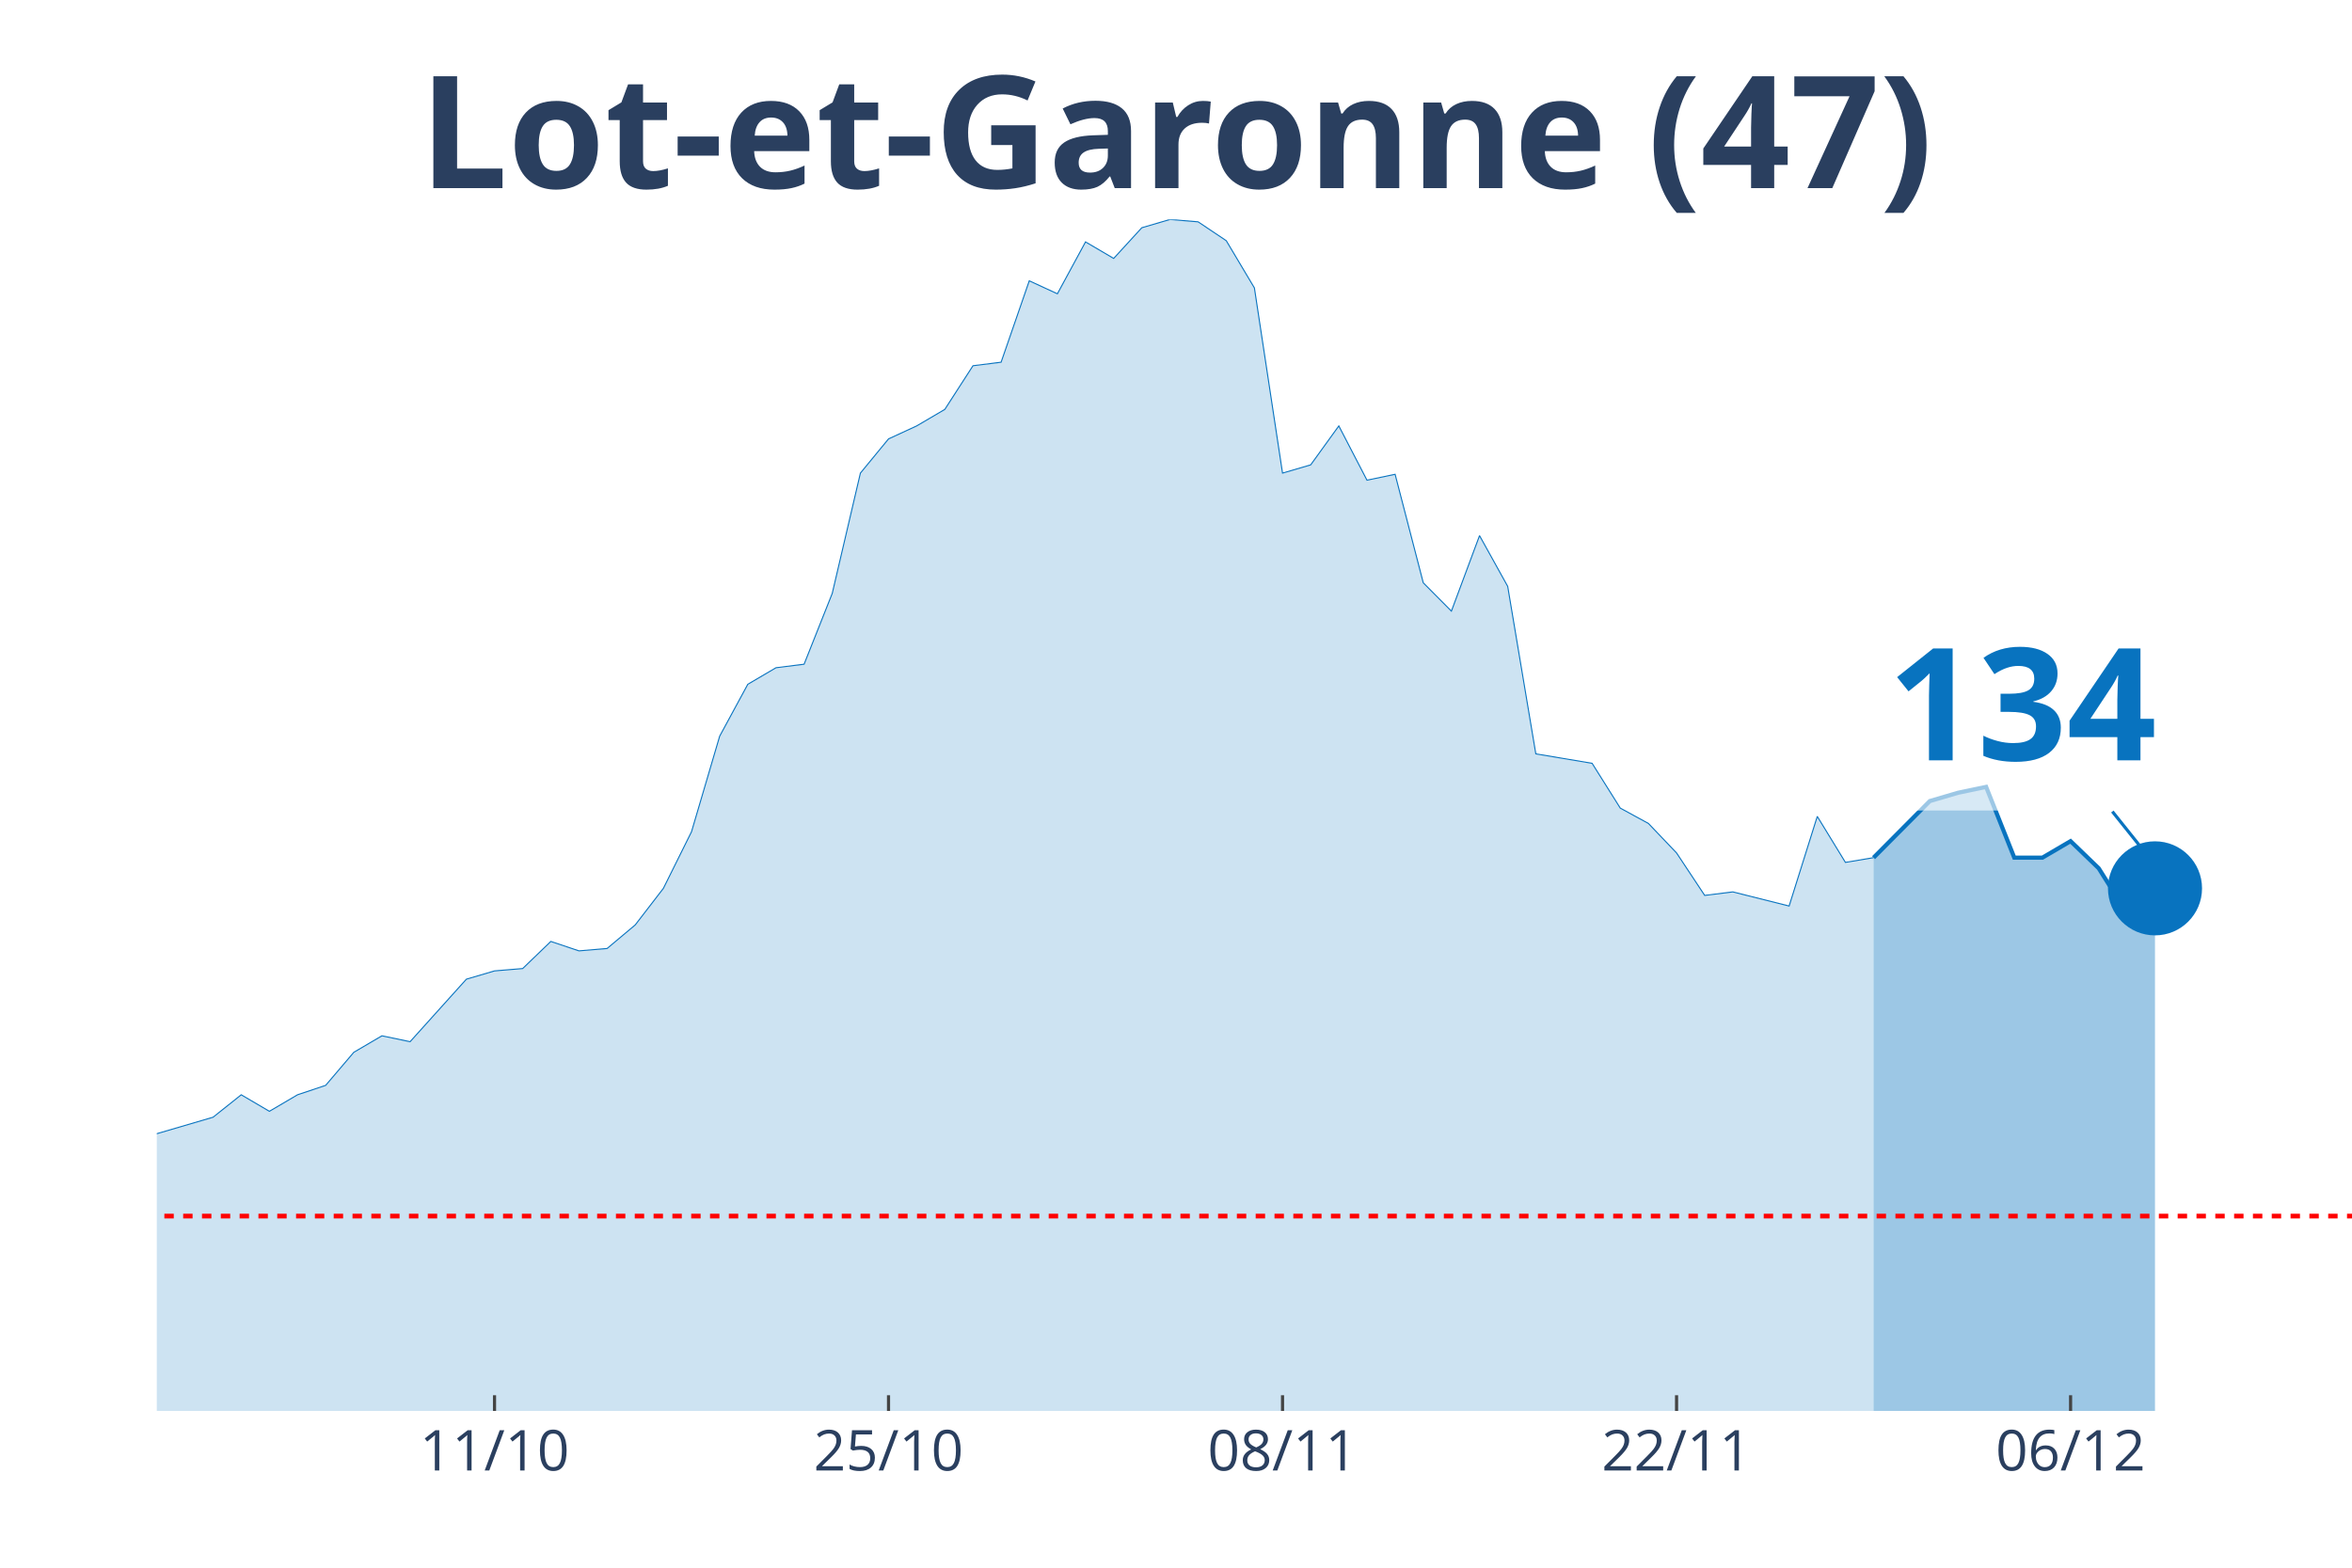
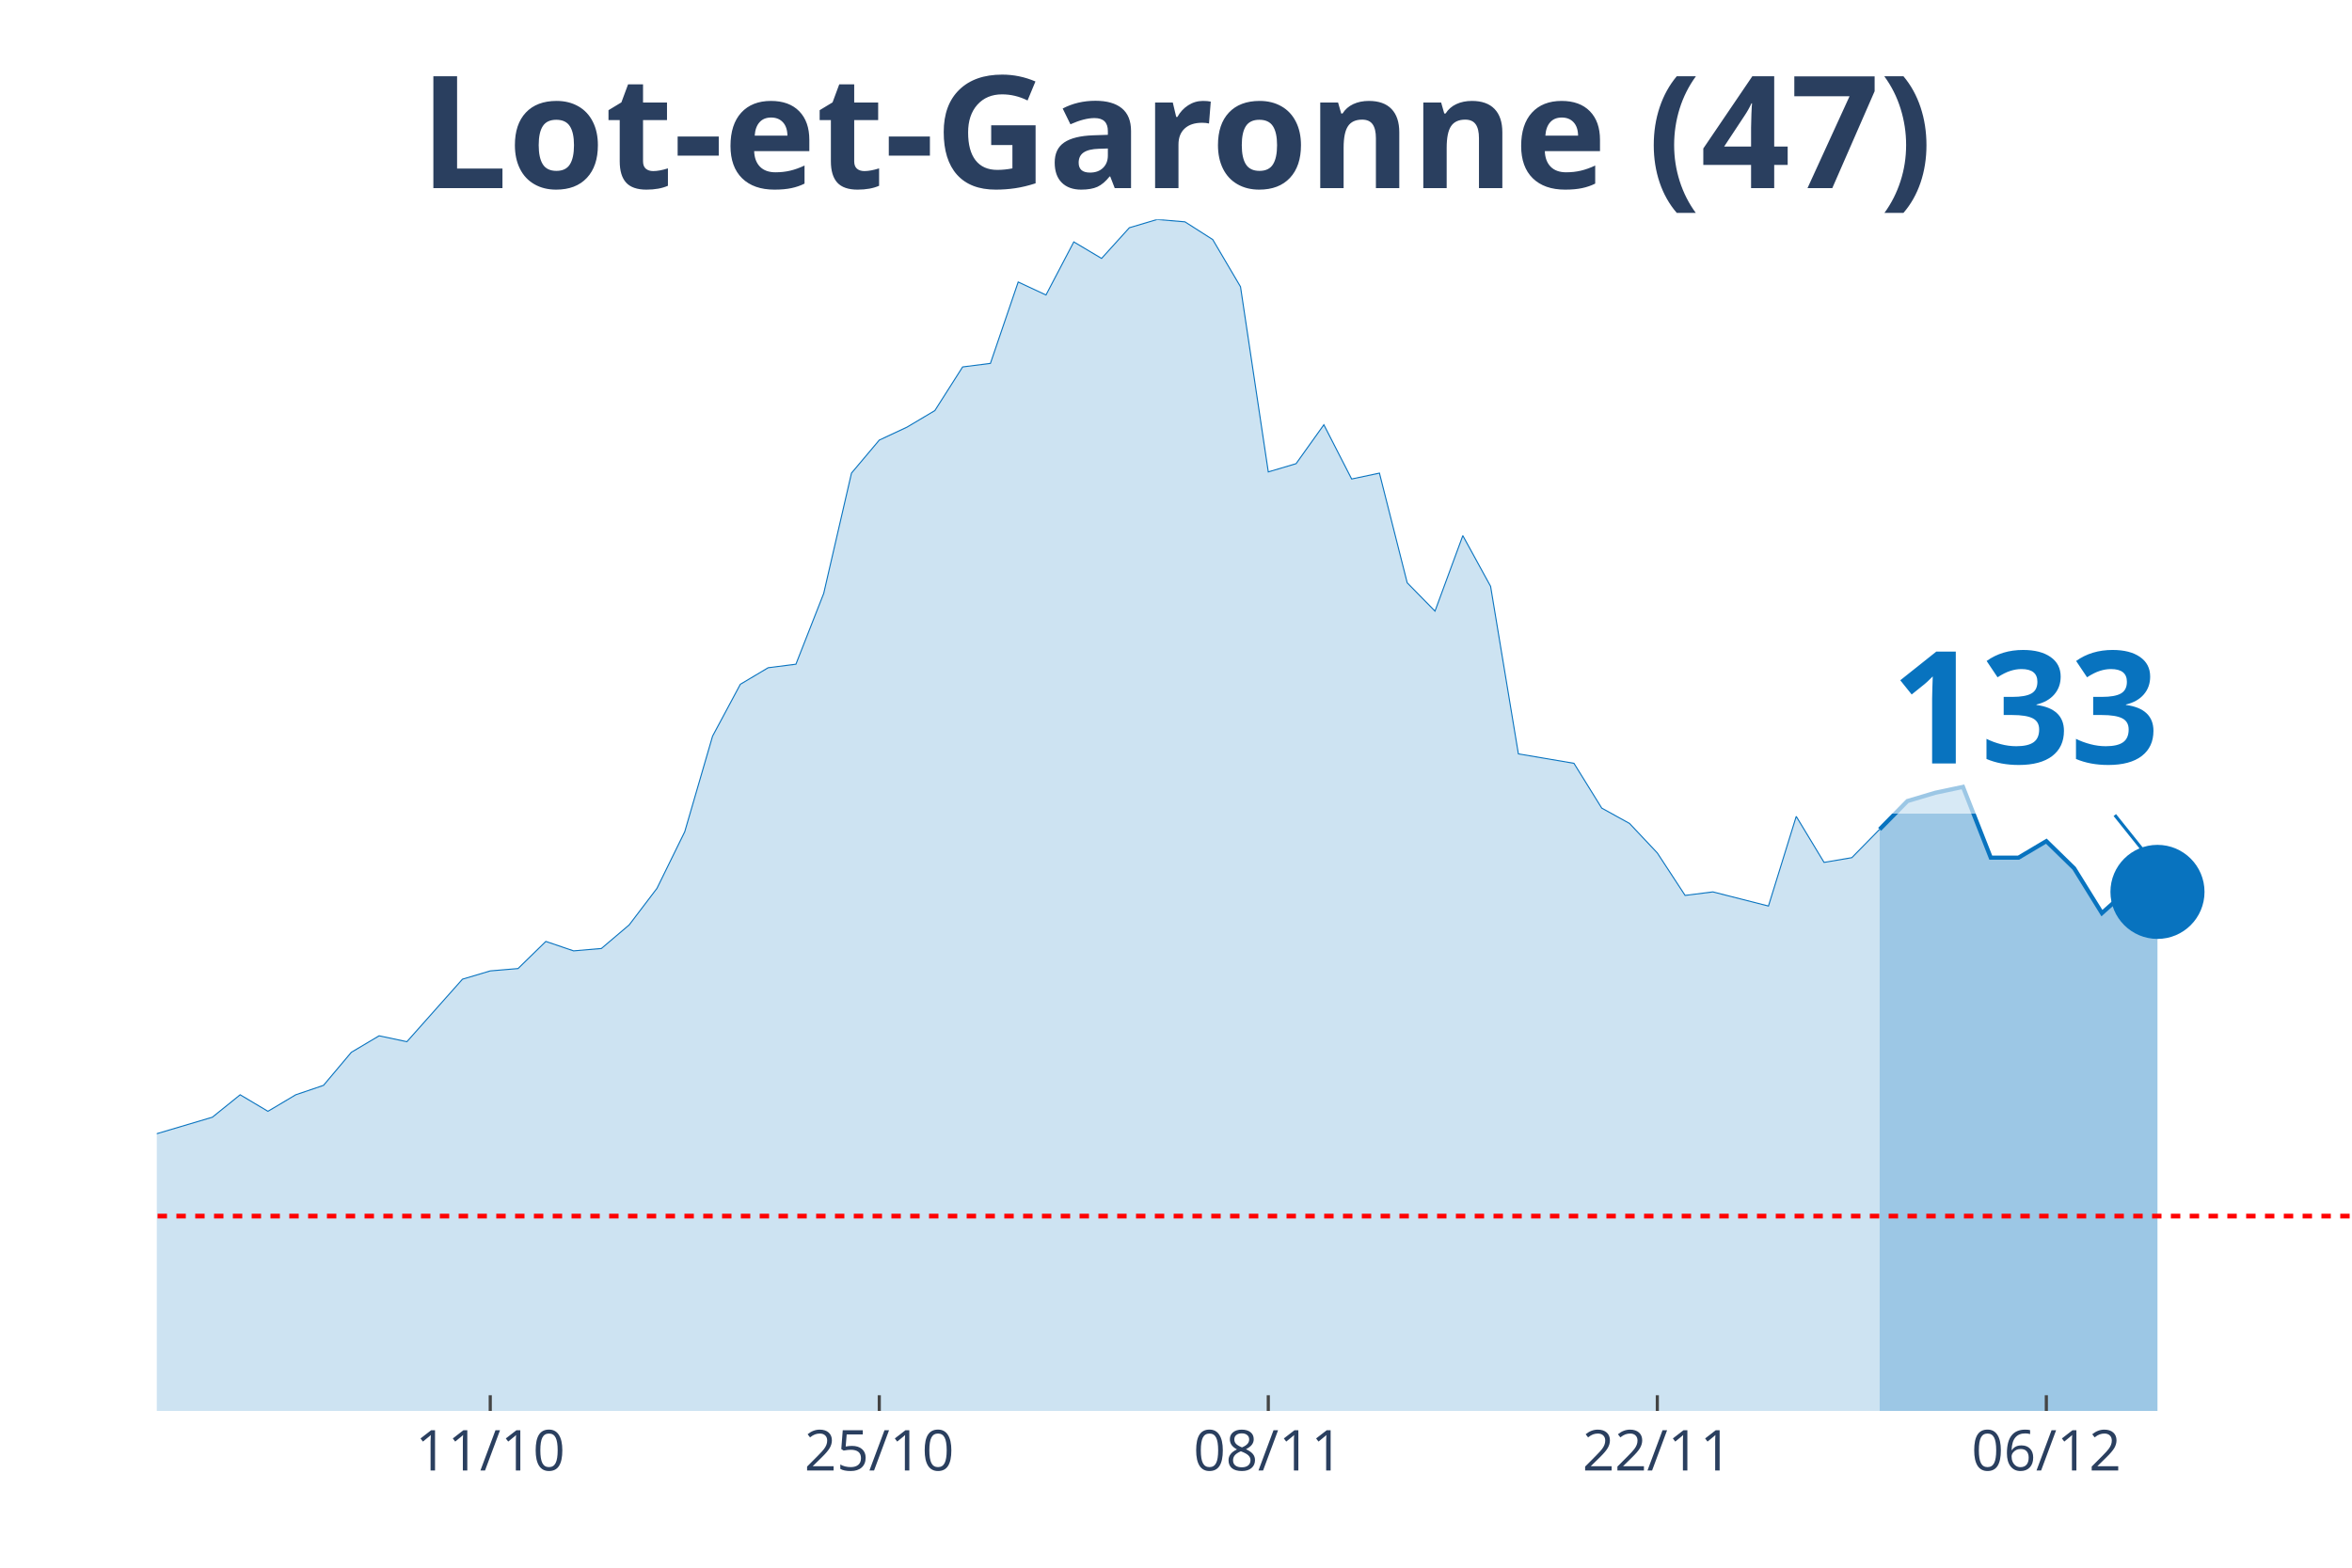
<svg xmlns="http://www.w3.org/2000/svg" class="main-svg" width="1125" height="750" style="" viewBox="0 0 750 500">
  <rect x="0" y="0" width="750" height="500" style="fill: rgb(0, 0, 0); fill-opacity: 0;" />
-   <defs id="defs-407490">
+   <defs id="defs-324e4e">
    <g class="clips">
-       <clipPath id="clip407490xyplot" class="plotclip">
+       <clipPath id="clip324e4exyplot" class="plotclip">
        <rect width="700" height="380" />
      </clipPath>
-       <clipPath class="axesclip" id="clip407490x">
+       <clipPath class="axesclip" id="clip324e4ex">
        <rect x="50" y="0" width="700" height="500" />
      </clipPath>
-       <clipPath class="axesclip" id="clip407490y">
+       <clipPath class="axesclip" id="clip324e4ey">
        <rect x="0" y="70" width="750" height="380" />
      </clipPath>
-       <clipPath class="axesclip" id="clip407490xy">
+       <clipPath class="axesclip" id="clip324e4exy">
        <rect x="50" y="70" width="700" height="380" />
      </clipPath>
    </g>
    <g class="gradients" />
  </defs>
  <g class="bglayer">
    <rect class="bg" x="50" y="70" width="700" height="380" style="fill: rgb(0, 0, 0); fill-opacity: 0; stroke-width: 0;" />
  </g>
  <g class="layer-below">
    <g class="imagelayer" />
    <g class="shapelayer" />
  </g>
  <g class="cartesianlayer">
    <g class="subplot xy">
      <g class="layer-subplot">
        <g class="shapelayer" />
        <g class="imagelayer" />
      </g>
      <g class="gridlayer">
        <g class="x">
-           <path class="xgrid crisp" transform="translate(157.69,0)" d="M0,70v380" style="stroke: rgb(255, 255, 255); stroke-opacity: 1; stroke-width: 1px;" />
-           <path class="xgrid crisp" transform="translate(283.33,0)" d="M0,70v380" style="stroke: rgb(255, 255, 255); stroke-opacity: 1; stroke-width: 1px;" />
-           <path class="xgrid crisp" transform="translate(408.97,0)" d="M0,70v380" style="stroke: rgb(255, 255, 255); stroke-opacity: 1; stroke-width: 1px;" />
-           <path class="xgrid crisp" transform="translate(534.62,0)" d="M0,70v380" style="stroke: rgb(255, 255, 255); stroke-opacity: 1; stroke-width: 1px;" />
-           <path class="xgrid crisp" transform="translate(660.26,0)" d="M0,70v380" style="stroke: rgb(255, 255, 255); stroke-opacity: 1; stroke-width: 1px;" />
+           <path class="xgrid crisp" transform="translate(156.33,0)" d="M0,70v380" style="stroke: rgb(255, 255, 255); stroke-opacity: 1; stroke-width: 1px;" />
+           <path class="xgrid crisp" transform="translate(280.38,0)" d="M0,70v380" style="stroke: rgb(255, 255, 255); stroke-opacity: 1; stroke-width: 1px;" />
+           <path class="xgrid crisp" transform="translate(404.43,0)" d="M0,70v380" style="stroke: rgb(255, 255, 255); stroke-opacity: 1; stroke-width: 1px;" />
+           <path class="xgrid crisp" transform="translate(528.48,0)" d="M0,70v380" style="stroke: rgb(255, 255, 255); stroke-opacity: 1; stroke-width: 1px;" />
+           <path class="xgrid crisp" transform="translate(652.53,0)" d="M0,70v380" style="stroke: rgb(255, 255, 255); stroke-opacity: 1; stroke-width: 1px;" />
        </g>
        <g class="y" />
      </g>
      <g class="zerolinelayer" />
      <path class="xlines-below" />
      <path class="ylines-below" />
      <g class="overlines-below" />
      <g class="xaxislayer-below" />
      <g class="yaxislayer-below" />
      <g class="overaxes-below" />
-       <g class="plot" transform="translate(50, 70)" clip-path="url('#clip407490xyplot')">
+       <g class="plot" transform="translate(50, 70)" clip-path="url('#clip324e4exyplot')">
        <g class="scatterlayer mlayer">
-           <g class="trace scatter trace79aca6" style="stroke-miterlimit: 2;">
+           <g class="trace scatter tracea087b0" style="stroke-miterlimit: 2;">
            <g class="fills">
              <g>
-                 <path class="js-fill" d="M547.44,380L-1220.51,380L-1220.51,377.74L-529.49,374.73L-520.51,373.6L-466.67,370.59L-457.69,369.84L-421.79,369.09L-412.82,366.83L-332.05,321.68L-323.08,317.17L-305.13,322.44L-296.15,320.55L-287.18,322.44L-278.21,318.3L-260.26,309.64L-251.28,299.86L-242.31,297.98L-233.33,299.86L-215.38,294.97L-206.41,296.85L-161.54,302.12L-152.56,309.27L-134.62,308.51L-125.64,312.28L-116.67,310.4L-107.69,311.52L-98.72,305.88L-89.74,296.1L-80.77,299.11L-71.79,298.73L-62.82,297.98L-53.85,300.24L-35.9,300.61L-26.92,299.11L-8.97,293.09L0,291.58L17.95,286.32L26.92,279.17L35.9,284.44L44.87,279.17L53.85,276.16L62.82,265.62L71.79,260.36L80.77,262.24L98.72,242.3L107.69,239.66L116.67,238.91L125.64,230.26L134.62,233.27L143.59,232.51L152.56,224.99L161.54,213.33L170.51,195.27L179.49,164.79L188.46,148.24L197.44,142.97L206.41,141.84L215.38,119.27L224.36,80.89L233.33,69.98L242.31,65.84L251.28,60.57L260.26,46.65L269.23,45.52L278.21,19.56L287.18,23.7L296.15,7.15L305.13,12.42L314.1,2.63L323.08,0L332.05,0.75L341.03,6.77L350,21.82L358.97,80.89L367.95,78.26L376.92,65.84L385.9,83.15L394.87,81.27L403.85,115.88L412.82,124.91L421.79,100.83L430.77,117.01L439.74,170.44L448.72,171.94L457.69,173.45L466.67,187.74L475.64,192.63L484.62,202.04L493.59,215.58L502.56,214.46L520.51,218.97L529.49,190.38L538.46,205.05L547.44,203.54" style="fill: rgb(8, 115, 191); fill-opacity: 0.2; stroke-width: 0;" />
+                 <path class="js-fill" d="M549.37,380L-1205.06,380L-1205.06,377.74L-522.78,374.73L-513.92,373.6L-460.76,370.59L-451.9,369.84L-416.46,369.09L-407.59,366.83L-327.85,321.68L-318.99,317.17L-301.27,322.44L-292.41,320.55L-283.54,322.44L-274.68,318.3L-256.96,309.64L-248.1,299.86L-239.24,297.98L-230.38,299.86L-212.66,294.97L-203.8,296.85L-159.49,302.12L-150.63,309.27L-132.91,308.51L-124.05,312.28L-115.19,310.4L-106.33,311.52L-97.47,305.88L-88.61,296.1L-79.75,299.11L-70.89,298.73L-62.03,297.98L-53.16,300.24L-35.44,300.61L-26.58,299.11L-8.86,293.09L0,291.58L17.72,286.32L26.58,279.17L35.44,284.44L44.3,279.17L53.16,276.16L62.03,265.62L70.89,260.36L79.75,262.24L97.47,242.3L106.33,239.66L115.19,238.91L124.05,230.26L132.91,233.27L141.77,232.51L150.63,224.99L159.49,213.33L168.35,195.27L177.22,164.79L186.08,148.24L194.94,142.97L203.8,141.84L212.66,119.27L221.52,80.89L230.38,70.36L239.24,66.22L248.1,60.95L256.96,47.03L265.82,45.9L274.68,19.94L283.54,24.08L292.41,7.15L301.27,12.42L310.13,2.63L318.99,0L327.85,0.75L336.71,6.4L345.57,21.45L354.43,80.51L363.29,77.88L372.15,65.47L381.01,82.77L389.87,80.89L398.73,115.88L407.59,124.91L416.46,100.83L425.32,117.01L434.18,170.44L443.04,171.94L451.9,173.45L460.76,187.74L469.62,192.63L478.48,202.04L487.34,215.58L496.2,214.46L513.92,218.97L522.78,190.38L531.65,205.05L540.51,203.54L549.37,194.51" style="fill: rgb(8, 115, 191); fill-opacity: 0.2; stroke-width: 0;" />
              </g>
            </g>
            <g class="errorbars" />
            <g class="lines">
-               <path class="js-line" d="M-1220.51,377.74L-529.49,374.73L-520.51,373.6L-466.67,370.59L-457.69,369.84L-421.79,369.09L-412.82,366.83L-332.05,321.68L-323.08,317.17L-305.13,322.44L-296.15,320.55L-287.18,322.44L-278.21,318.3L-260.26,309.64L-251.28,299.86L-242.31,297.98L-233.33,299.86L-215.38,294.97L-206.41,296.85L-161.54,302.12L-152.56,309.27L-134.62,308.51L-125.64,312.28L-116.67,310.4L-107.69,311.52L-98.72,305.88L-89.74,296.1L-80.77,299.11L-71.79,298.73L-62.82,297.98L-53.85,300.24L-35.9,300.61L-26.92,299.11L-8.97,293.09L0,291.58L17.95,286.32L26.92,279.17L35.9,284.44L44.87,279.17L53.85,276.16L62.82,265.62L71.79,260.36L80.77,262.24L98.72,242.3L107.69,239.66L116.67,238.91L125.64,230.26L134.62,233.27L143.59,232.51L152.56,224.99L161.54,213.33L170.51,195.27L179.49,164.79L188.46,148.24L197.44,142.97L206.41,141.84L215.38,119.27L224.36,80.89L233.33,69.98L242.31,65.84L251.28,60.57L260.26,46.65L269.23,45.52L278.21,19.56L287.18,23.7L296.15,7.15L305.13,12.42L314.1,2.63L323.08,0L332.05,0.75L341.03,6.77L350,21.82L358.97,80.89L367.95,78.26L376.92,65.84L385.9,83.15L394.87,81.27L403.85,115.88L412.82,124.91L421.79,100.83L430.77,117.01L439.74,170.44L448.72,171.94L457.69,173.45L466.67,187.74L475.64,192.63L484.62,202.04L493.59,215.58L502.56,214.46L520.51,218.97L529.49,190.38L538.46,205.05L547.44,203.54" style="vector-effect: non-scaling-stroke; fill: none; stroke: rgb(8, 115, 191); stroke-opacity: 1; stroke-width: 0.5px; opacity: 1;" />
+               <path class="js-line" d="M-1205.06,377.74L-522.78,374.73L-513.92,373.6L-460.76,370.59L-451.9,369.84L-416.46,369.09L-407.59,366.83L-327.85,321.68L-318.99,317.17L-301.27,322.44L-292.41,320.55L-283.54,322.44L-274.68,318.3L-256.96,309.64L-248.1,299.86L-239.24,297.98L-230.38,299.86L-212.66,294.97L-203.8,296.85L-159.49,302.12L-150.63,309.27L-132.91,308.51L-124.05,312.28L-115.19,310.4L-106.33,311.52L-97.47,305.88L-88.61,296.1L-79.75,299.11L-70.89,298.73L-62.03,297.98L-53.16,300.24L-35.44,300.61L-26.58,299.11L-8.86,293.09L0,291.58L17.72,286.32L26.58,279.17L35.44,284.44L44.3,279.17L53.16,276.16L62.03,265.62L70.89,260.36L79.75,262.24L97.47,242.3L106.33,239.66L115.19,238.91L124.05,230.26L132.91,233.27L141.77,232.51L150.63,224.99L159.49,213.33L168.35,195.27L177.22,164.79L186.08,148.24L194.94,142.97L203.8,141.84L212.66,119.27L221.52,80.89L230.38,70.36L239.24,66.22L248.1,60.95L256.96,47.03L265.82,45.9L274.68,19.94L283.54,24.08L292.41,7.15L301.27,12.42L310.13,2.63L318.99,0L327.85,0.75L336.71,6.4L345.57,21.45L354.43,80.51L363.29,77.88L372.15,65.47L381.01,82.77L389.87,80.89L398.73,115.88L407.59,124.91L416.46,100.83L425.32,117.01L434.18,170.44L443.04,171.94L451.9,173.45L460.76,187.74L469.62,192.63L478.48,202.04L487.34,215.58L496.2,214.46L513.92,218.97L522.78,190.38L531.65,205.05L540.51,203.54L549.37,194.51" style="vector-effect: non-scaling-stroke; fill: none; stroke: rgb(8, 115, 191); stroke-opacity: 1; stroke-width: 0.5px; opacity: 1;" />
            </g>
            <g class="points" />
            <g class="text" />
          </g>
-           <g class="trace scatter traceeb26ac" style="stroke-miterlimit: 2;">
+           <g class="trace scatter trace19fe0d" style="stroke-miterlimit: 2;">
            <g class="fills">
              <g>
-                 <path class="js-fill" d="M637.18,380L547.44,380L547.44,203.54L565.38,185.49L574.36,182.85L583.33,180.97L592.31,203.54L601.28,203.54L610.26,198.28L619.23,206.93L628.21,221.23L637.18,213.33" style="fill: rgb(8, 115, 191); fill-opacity: 0.4; stroke-width: 0;" />
+                 <path class="js-fill" d="M637.97,380L549.37,380L549.37,194.51L558.23,185.49L567.09,182.85L575.95,180.97L584.81,203.54L593.67,203.54L602.53,198.28L611.39,206.93L620.25,221.23L629.11,213.33L637.97,214.46" style="fill: rgb(8, 115, 191); fill-opacity: 0.4; stroke-width: 0;" />
              </g>
            </g>
            <g class="errorbars" />
            <g class="lines">
-               <path class="js-line" d="M547.44,203.54L565.38,185.49L574.36,182.85L583.33,180.97L592.31,203.54L601.28,203.54L610.26,198.28L619.23,206.93L628.21,221.23L637.18,213.33" style="vector-effect: non-scaling-stroke; fill: none; stroke: rgb(8, 115, 191); stroke-opacity: 1; stroke-width: 2px; opacity: 1;" />
+               <path class="js-line" d="M549.37,194.51L558.23,185.49L567.09,182.85L575.95,180.97L584.81,203.54L593.67,203.54L602.53,198.28L611.39,206.93L620.25,221.23L629.11,213.33L637.97,214.46" style="vector-effect: non-scaling-stroke; fill: none; stroke: rgb(8, 115, 191); stroke-opacity: 1; stroke-width: 2px; opacity: 1;" />
            </g>
            <g class="points" />
            <g class="text" />
          </g>
-           <g class="trace scatter trace7256f6" style="stroke-miterlimit: 2; opacity: 1;">
+           <g class="trace scatter traceeff017" style="stroke-miterlimit: 2; opacity: 1;">
            <g class="fills" />
            <g class="errorbars" />
            <g class="lines" />
            <g class="points">
-               <path class="point" transform="translate(637.18,213.33)" d="M15,0A15,15 0 1,1 0,-15A15,15 0 0,1 15,0Z" style="opacity: 1; stroke-width: 0px; fill: rgb(8, 115, 191); fill-opacity: 1;" />
+               <path class="point" transform="translate(637.97,214.46)" d="M15,0A15,15 0 1,1 0,-15A15,15 0 0,1 15,0Z" style="opacity: 1; stroke-width: 0px; fill: rgb(8, 115, 191); fill-opacity: 1;" />
            </g>
            <g class="text" />
          </g>
        </g>
      </g>
      <g class="overplot" />
      <path class="xlines-above crisp" style="fill: none; stroke-width: 1px; stroke: rgb(0, 0, 0); stroke-opacity: 0;" d="" />
      <path class="ylines-above crisp" style="fill: none;" d="M0,0" />
      <g class="overlines-above" />
      <g class="xaxislayer-above">
-         <path class="xtick ticks crisp" d="M0,450v-5" transform="translate(157.69,0)" style="stroke: rgb(68, 68, 68); stroke-opacity: 1; stroke-width: 1px;" />
-         <path class="xtick ticks crisp" d="M0,450v-5" transform="translate(283.33,0)" style="stroke: rgb(68, 68, 68); stroke-opacity: 1; stroke-width: 1px;" />
-         <path class="xtick ticks crisp" d="M0,450v-5" transform="translate(408.97,0)" style="stroke: rgb(68, 68, 68); stroke-opacity: 1; stroke-width: 1px;" />
-         <path class="xtick ticks crisp" d="M0,450v-5" transform="translate(534.62,0)" style="stroke: rgb(68, 68, 68); stroke-opacity: 1; stroke-width: 1px;" />
-         <path class="xtick ticks crisp" d="M0,450v-5" transform="translate(660.26,0)" style="stroke: rgb(68, 68, 68); stroke-opacity: 1; stroke-width: 1px;" />
+         <path class="xtick ticks crisp" d="M0,450v-5" transform="translate(156.33,0)" style="stroke: rgb(68, 68, 68); stroke-opacity: 1; stroke-width: 1px;" />
+         <path class="xtick ticks crisp" d="M0,450v-5" transform="translate(280.38,0)" style="stroke: rgb(68, 68, 68); stroke-opacity: 1; stroke-width: 1px;" />
+         <path class="xtick ticks crisp" d="M0,450v-5" transform="translate(404.43,0)" style="stroke: rgb(68, 68, 68); stroke-opacity: 1; stroke-width: 1px;" />
+         <path class="xtick ticks crisp" d="M0,450v-5" transform="translate(528.48,0)" style="stroke: rgb(68, 68, 68); stroke-opacity: 1; stroke-width: 1px;" />
+         <path class="xtick ticks crisp" d="M0,450v-5" transform="translate(652.53,0)" style="stroke: rgb(68, 68, 68); stroke-opacity: 1; stroke-width: 1px;" />
        <g class="xtick">
-           <text text-anchor="middle" x="0" y="469" transform="translate(157.69,0)" style="font-family: 'Open Sans', verdana, arial, sans-serif; font-size: 18px; fill: rgb(42, 63, 95); fill-opacity: 1; white-space: pre;">11/10</text>
+           <text text-anchor="middle" x="0" y="469" transform="translate(156.33,0)" style="font-family: 'Open Sans', verdana, arial, sans-serif; font-size: 18px; fill: rgb(42, 63, 95); fill-opacity: 1; white-space: pre;">11/10</text>
        </g>
        <g class="xtick">
-           <text text-anchor="middle" x="0" y="469" transform="translate(283.33,0)" style="font-family: 'Open Sans', verdana, arial, sans-serif; font-size: 18px; fill: rgb(42, 63, 95); fill-opacity: 1; white-space: pre;">25/10</text>
+           <text text-anchor="middle" x="0" y="469" transform="translate(280.38,0)" style="font-family: 'Open Sans', verdana, arial, sans-serif; font-size: 18px; fill: rgb(42, 63, 95); fill-opacity: 1; white-space: pre;">25/10</text>
        </g>
        <g class="xtick">
-           <text text-anchor="middle" x="0" y="469" transform="translate(408.97,0)" style="font-family: 'Open Sans', verdana, arial, sans-serif; font-size: 18px; fill: rgb(42, 63, 95); fill-opacity: 1; white-space: pre;">08/11</text>
+           <text text-anchor="middle" x="0" y="469" transform="translate(404.43,0)" style="font-family: 'Open Sans', verdana, arial, sans-serif; font-size: 18px; fill: rgb(42, 63, 95); fill-opacity: 1; white-space: pre;">08/11</text>
        </g>
        <g class="xtick">
-           <text text-anchor="middle" x="0" y="469" transform="translate(534.62,0)" style="font-family: 'Open Sans', verdana, arial, sans-serif; font-size: 18px; fill: rgb(42, 63, 95); fill-opacity: 1; white-space: pre;">22/11</text>
+           <text text-anchor="middle" x="0" y="469" transform="translate(528.48,0)" style="font-family: 'Open Sans', verdana, arial, sans-serif; font-size: 18px; fill: rgb(42, 63, 95); fill-opacity: 1; white-space: pre;">22/11</text>
        </g>
        <g class="xtick">
-           <text text-anchor="middle" x="0" y="469" transform="translate(660.26,0)" style="font-family: 'Open Sans', verdana, arial, sans-serif; font-size: 18px; fill: rgb(42, 63, 95); fill-opacity: 1; white-space: pre;">06/12</text>
+           <text text-anchor="middle" x="0" y="469" transform="translate(652.53,0)" style="font-family: 'Open Sans', verdana, arial, sans-serif; font-size: 18px; fill: rgb(42, 63, 95); fill-opacity: 1; white-space: pre;">06/12</text>
        </g>
      </g>
      <g class="yaxislayer-above" />
      <g class="overaxes-above" />
    </g>
  </g>
  <g class="polarlayer" />
  <g class="ternarylayer" />
  <g class="geolayer" />
  <g class="funnelarealayer" />
  <g class="pielayer" />
  <g class="treemaplayer" />
  <g class="sunburstlayer" />
  <g class="glimages" />
-   <defs id="topdefs-407490">
+   <defs id="topdefs-324e4e">
    <g class="clips" />
  </defs>
  <g class="layer-above">
    <g class="imagelayer" />
    <g class="shapelayer">
-       <path data-index="0" fill-rule="evenodd" d="M-4993.59,387.86L1566.67,387.86" clip-path="url('#clip407490xy')" style="opacity: 1; stroke: rgb(255, 0, 0); stroke-opacity: 1; fill: rgb(0, 0, 0); fill-opacity: 0; stroke-dasharray: 3px, 3px; stroke-width: 1.5px;" />
+       <path data-index="0" fill-rule="evenodd" d="M-4929.75,387.86L1547.47,387.86" clip-path="url('#clip324e4exy')" style="opacity: 1; stroke: rgb(255, 0, 0); stroke-opacity: 1; fill: rgb(0, 0, 0); fill-opacity: 0; stroke-dasharray: 3px, 3px; stroke-width: 1.5px;" />
    </g>
  </g>
  <g class="infolayer">
    <g class="g-gtitle">
      <text class="gtitle" x="375" y="25" text-anchor="middle" dy="0.7em" style="font-family: 'Open Sans', verdana, arial, sans-serif; font-size: 50px; fill: rgb(42, 63, 95); opacity: 1; font-weight: normal; white-space: pre;">
        <tspan style="font-weight:bold">Lot-et-Garonne (47)</tspan>
      </text>
    </g>
    <g class="g-xtitle" />
    <g class="annotation" data-index="0" style="opacity: 1;">
-       <g class="annotation-text-g" transform="rotate(0,645.18,223.33)">
-         <g class="cursor-pointer" transform="translate(587, 187)">
+       <g class="annotation-text-g" transform="rotate(0,645.97,224.46)">
+         <g class="cursor-pointer" transform="translate(588, 188)">
          <rect class="bg" x="0.5" y="0.5" width="115" height="71" style="stroke-width: 1px; stroke: rgb(0, 0, 0); stroke-opacity: 0; fill: rgb(255, 255, 255); fill-opacity: 0.6;" />
          <text class="annotation-text" text-anchor="middle" x="57.812" y="55.5" style="font-family: 'Open Sans', verdana, arial, sans-serif; font-size: 50px; fill: rgb(8, 115, 191); fill-opacity: 1; white-space: pre;">
-             <tspan style="font-weight:bold">134 </tspan>
+             <tspan style="font-weight:bold">133 </tspan>
          </text>
        </g>
      </g>
      <g class="annotation-arrow-g" style="opacity: 1;">
-         <path d="M673.58,258.83L685.18,273.33" style="stroke-width: 1px; stroke: rgb(8, 115, 191); stroke-opacity: 1; stroke-dasharray: 0px, 0px, 18.569px, 18.569px;" />
+         <path d="M674.37,259.96L685.97,274.46" style="stroke-width: 1px; stroke: rgb(8, 115, 191); stroke-opacity: 1; stroke-dasharray: 0px, 0px, 18.569px, 18.569px;" />
      </g>
    </g>
  </g>
</svg>
